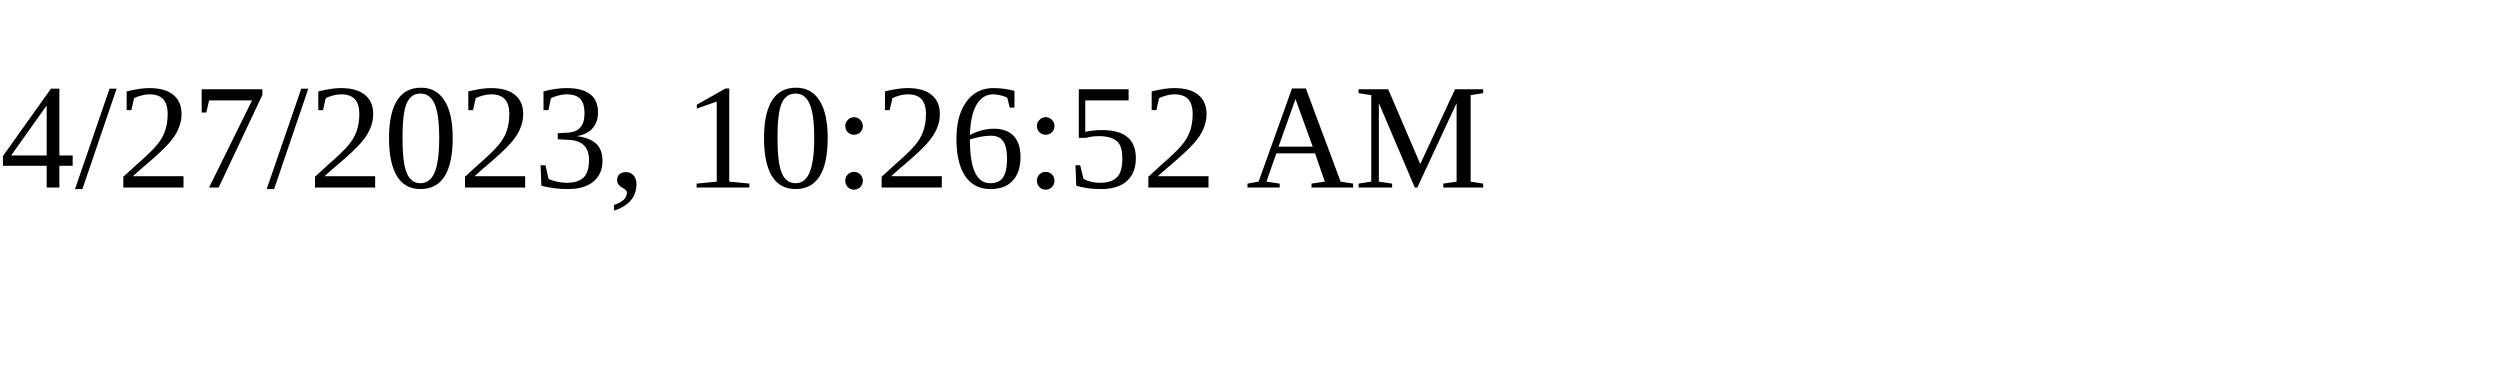
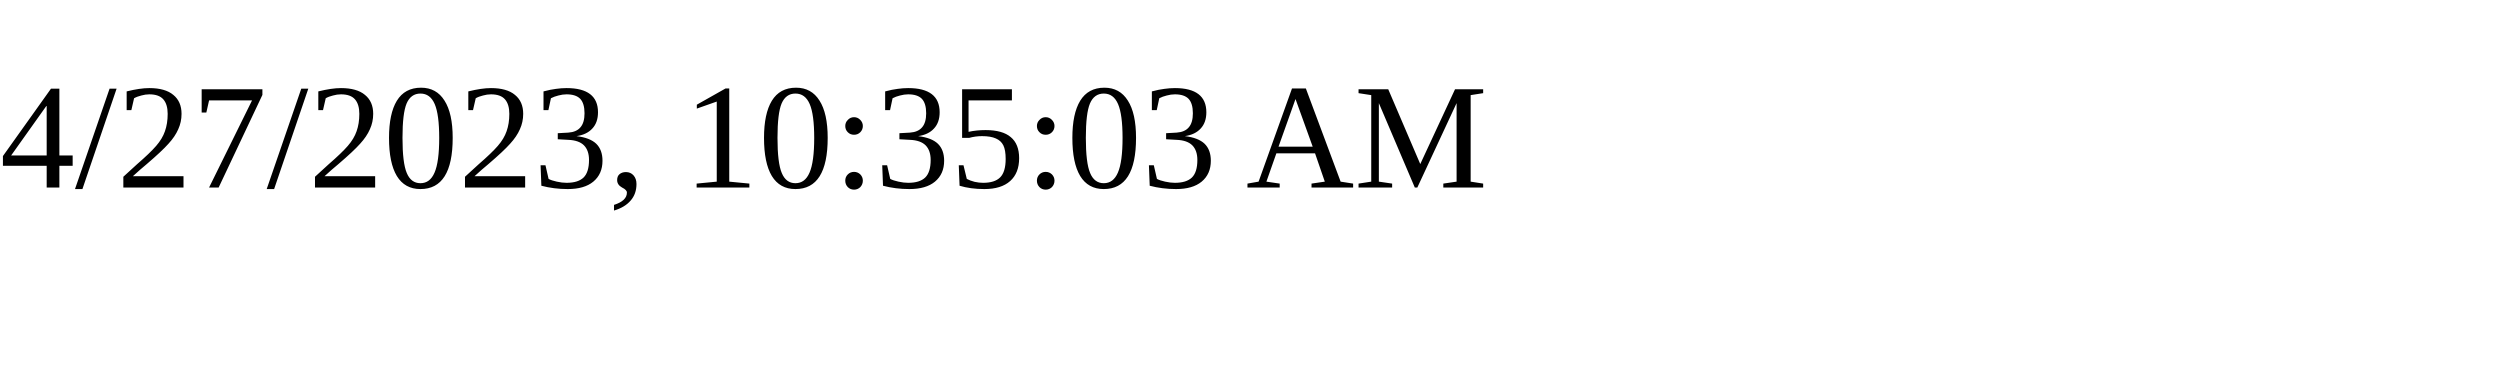
<svg xmlns="http://www.w3.org/2000/svg" height="30" width="200">
-   <text x="0" y="15">4/27/2023, 10:26:52 AM</text>
+   <text x="0" y="15">4/27/2023, 10:35:03 AM</text>
</svg>
